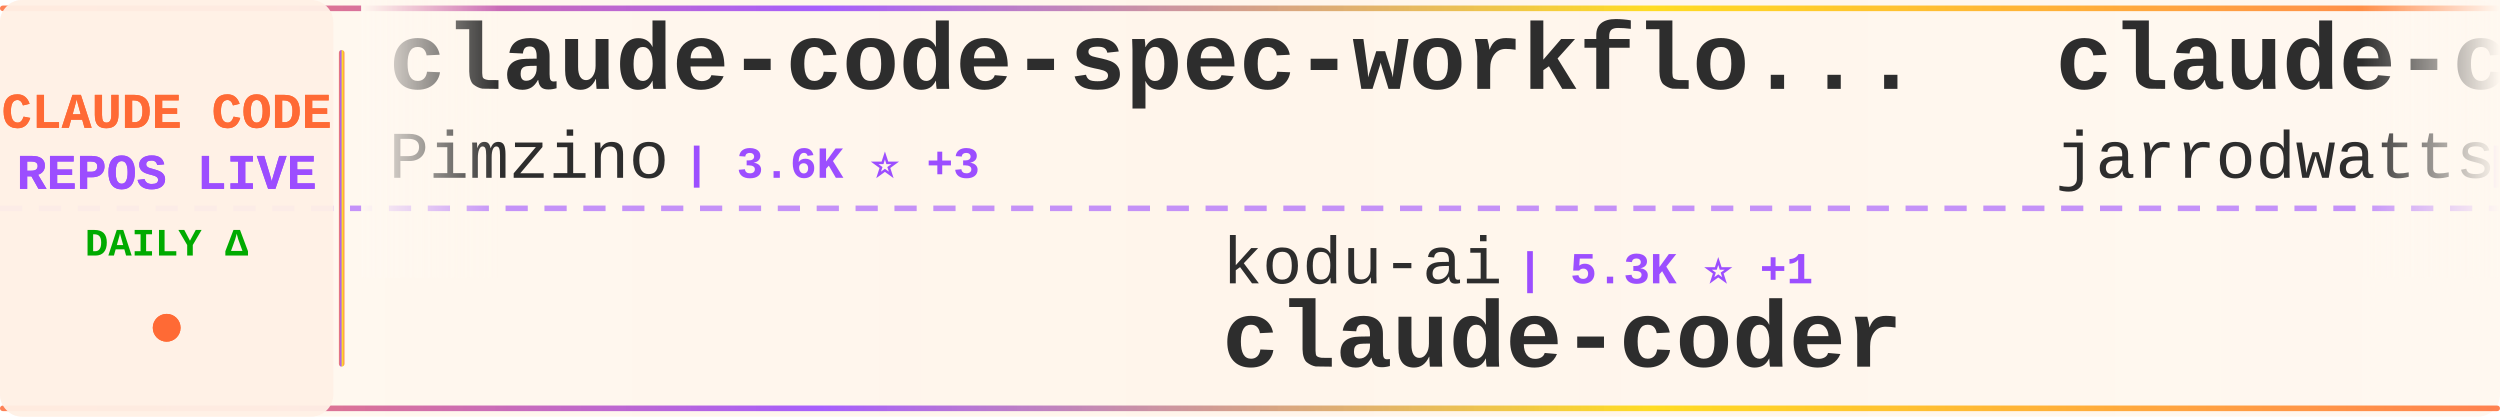
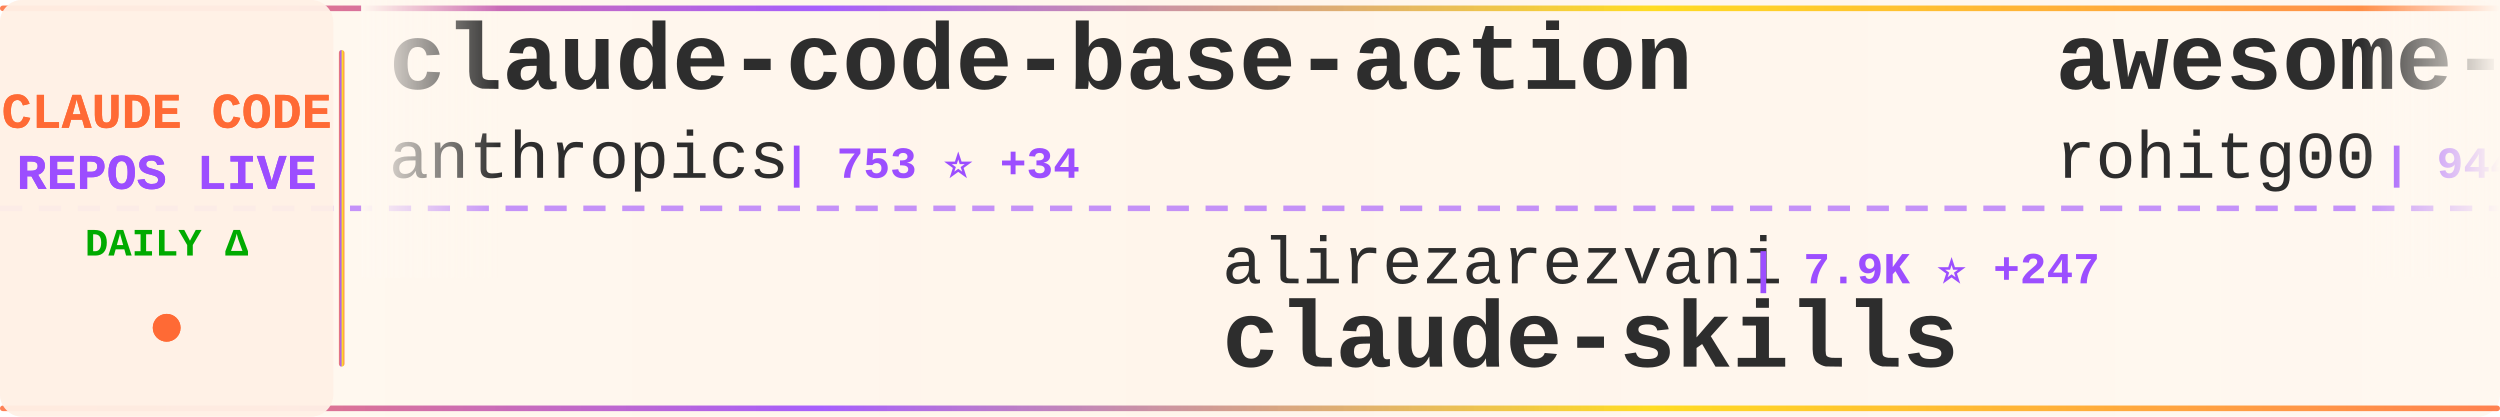
<svg xmlns="http://www.w3.org/2000/svg" width="900" height="150">
  <defs>
    <linearGradient id="tickerBg" x1="0%" y1="0%" x2="100%" y2="0%">
      <stop offset="0%" style="stop-color:#fff8f0;stop-opacity:0.98" />
      <stop offset="50%" style="stop-color:#fff5eb;stop-opacity:1" />
      <stop offset="100%" style="stop-color:#fff8f0;stop-opacity:0.98" />
    </linearGradient>
    <linearGradient id="borderGrad" x1="0%" y1="0%" x2="100%" y2="0%">
      <stop offset="0%" style="stop-color:#FF6B35;stop-opacity:0.85">
        <animate attributeName="stop-opacity" values="0.85;1;0.85" dur="2s" repeatCount="indefinite" />
      </stop>
      <stop offset="33%" style="stop-color:#9C4EFF;stop-opacity:0.9">
        <animate attributeName="stop-opacity" values="0.9;1;0.9" dur="2.2s" repeatCount="indefinite" />
      </stop>
      <stop offset="66%" style="stop-color:#FFD700;stop-opacity:0.85">
        <animate attributeName="stop-opacity" values="0.85;1;0.85" dur="1.8s" repeatCount="indefinite" />
      </stop>
      <stop offset="100%" style="stop-color:#FF6B35;stop-opacity:0.85">
        <animate attributeName="stop-opacity" values="0.85;1;0.85" dur="2s" repeatCount="indefinite" />
      </stop>
    </linearGradient>
    <filter id="textGlow">
      <feGaussianBlur stdDeviation="0.15" result="coloredBlur" />
      <feMerge>
        <feMergeNode in="coloredBlur" />
        <feMergeNode in="SourceGraphic" />
      </feMerge>
    </filter>
    <filter id="metricGlow">
      <feGaussianBlur stdDeviation="0.2" result="coloredBlur" />
      <feMerge>
        <feMergeNode in="coloredBlur" />
        <feMergeNode in="SourceGraphic" />
      </feMerge>
    </filter>
    <linearGradient id="leftFade" x1="0%" y1="0%" x2="100%" y2="0%">
      <stop offset="0%" style="stop-color:#fff8f0;stop-opacity:1" />
      <stop offset="100%" style="stop-color:#fff8f0;stop-opacity:0" />
    </linearGradient>
    <linearGradient id="rightFade" x1="0%" y1="0%" x2="100%" y2="0%">
      <stop offset="0%" style="stop-color:#fff8f0;stop-opacity:0" />
      <stop offset="100%" style="stop-color:#fff8f0;stop-opacity:1" />
    </linearGradient>
  </defs>
  <rect width="900" height="150" fill="url(#tickerBg)" rx="8" />
  <rect x="0" y="2" width="900" height="2" fill="url(#borderGrad)" rx="1" />
  <rect x="0" y="146" width="900" height="2" fill="url(#borderGrad)" rx="1" />
  <line x1="0" y1="75" x2="900" y2="75" stroke="#9C4EFF" stroke-width="2" stroke-dasharray="8 6" opacity="0.6" />
  <rect x="0" y="0" width="120" height="150" fill="#fff0e6" opacity="0.95" rx="8" />
  <text x="60" y="46" font-family="'Courier New', monospace" font-size="18" font-weight="bold" fill="#FF6B35" text-anchor="middle" filter="url(#textGlow)">
    CLAUDE CODE
  </text>
  <text x="60" y="68" font-family="'Courier New', monospace" font-size="18" font-weight="bold" fill="#9C4EFF" text-anchor="middle" filter="url(#textGlow)">
    REPOS LIVE
  </text>
  <text x="60" y="92" font-family="'Courier New', monospace" font-size="14" font-weight="bold" fill="#00aa00" text-anchor="middle">
    DAILY Δ
  </text>
  <circle cx="60" cy="118" r="5" fill="#FF6B35" filter="url(#metricGlow)">
    <animate attributeName="r" values="4;6;4" dur="1.5s" repeatCount="indefinite" />
    <animate attributeName="opacity" values="0.6;1;0.6" dur="1.5s" repeatCount="indefinite" />
  </circle>
  <rect x="122" y="18" width="2" height="114" fill="url(#borderGrad)" rx="1" />
  <clipPath id="tickerClip">
    <rect x="130" y="0" width="770" height="150" />
  </clipPath>
  <g clip-path="url(#tickerClip)">
    <g id="tickerItems">
      <animateTransform attributeName="transform" attributeType="XML" type="translate" from="0 0" to="-3000 0" dur="54s" repeatCount="indefinite" />
      <g transform="translate(0, 0)">
-         <text x="140" y="32" font-family="'Courier New', monospace" font-size="34" font-weight="bold" fill="#2d2d2d">claude-code-spec-workflo...</text>
-         <text x="140" y="64" font-family="'Courier New', monospace" font-size="24" font-weight="normal" fill="#2d2d2d" opacity="1.0">Pimzino</text>
-         <text x="246" y="64" font-family="'Courier New', monospace" font-size="16" font-weight="bold" fill="#9C4EFF"> | 3.6K ⭐ +3</text>
+         <text x="140" y="32" font-family="'Courier New', monospace" font-size="34" font-weight="bold" fill="#2d2d2d">claude-code-base-action</text>
+         <text x="140" y="64" font-family="'Courier New', monospace" font-size="24" font-weight="normal" fill="#2d2d2d" opacity="1.0">anthropics</text>
+         <text x="282" y="64" font-family="'Courier New', monospace" font-size="16" font-weight="bold" fill="#9C4EFF"> | 753 ⭐ +34</text>
      </g>
      <g transform="translate(300, 0)">
-         <text x="140" y="102" font-family="'Courier New', monospace" font-size="24" font-weight="normal" fill="#2d2d2d" opacity="1.0">kodu-ai</text>
-         <text x="246" y="102" font-family="'Courier New', monospace" font-size="16" font-weight="bold" fill="#9C4EFF"> | 5.3K ⭐ +1</text>
-         <text x="140" y="132" font-family="'Courier New', monospace" font-size="34" font-weight="bold" fill="#2d2d2d">claude-coder</text>
+         <text x="140" y="102" font-family="'Courier New', monospace" font-size="24" font-weight="normal" fill="#2d2d2d" opacity="1.0">alirezarezvani</text>
+         <text x="330" y="102" font-family="'Courier New', monospace" font-size="16" font-weight="bold" fill="#9C4EFF"> | 7.9K ⭐ +247</text>
+         <text x="140" y="132" font-family="'Courier New', monospace" font-size="34" font-weight="bold" fill="#2d2d2d">claude-skills</text>
      </g>
      <g transform="translate(600, 0)">
-         <text x="140" y="32" font-family="'Courier New', monospace" font-size="34" font-weight="bold" fill="#2d2d2d">claude-code-config</text>
-         <text x="140" y="64" font-family="'Courier New', monospace" font-size="24" font-weight="normal" fill="#2d2d2d" opacity="1.0">jarrodwatts</text>
-         <text x="294" y="64" font-family="'Courier New', monospace" font-size="16" font-weight="bold" fill="#9C4EFF"> | 1.0K ⭐ +3</text>
+         <text x="140" y="32" font-family="'Courier New', monospace" font-size="34" font-weight="bold" fill="#2d2d2d">awesome-claude-code-tool...</text>
+         <text x="140" y="64" font-family="'Courier New', monospace" font-size="24" font-weight="normal" fill="#2d2d2d" opacity="1.0">rohitg00</text>
+         <text x="258" y="64" font-family="'Courier New', monospace" font-size="16" font-weight="bold" fill="#9C4EFF"> | 944 ⭐ +8</text>
      </g>
      <g transform="translate(900, 0)">
-         <text x="140" y="102" font-family="'Courier New', monospace" font-size="24" font-weight="normal" fill="#2d2d2d" opacity="1.0">carlvellotti</text>
-         <text x="306" y="102" font-family="'Courier New', monospace" font-size="16" font-weight="bold" fill="#9C4EFF"> | 1.7K ⭐ +10</text>
-         <text x="140" y="132" font-family="'Courier New', monospace" font-size="34" font-weight="bold" fill="#2d2d2d">claude-code-pm-course</text>
+         <text x="140" y="102" font-family="'Courier New', monospace" font-size="24" font-weight="normal" fill="#2d2d2d" opacity="1.0">diet103</text>
+         <text x="246" y="102" font-family="'Courier New', monospace" font-size="16" font-weight="bold" fill="#9C4EFF"> | 9.4K ⭐ +9</text>
+         <text x="140" y="132" font-family="'Courier New', monospace" font-size="34" font-weight="bold" fill="#2d2d2d">claude-code-infrastructu...</text>
      </g>
      <g transform="translate(1200, 0)">
-         <text x="140" y="32" font-family="'Courier New', monospace" font-size="34" font-weight="bold" fill="#2d2d2d">claude-code-transcripts</text>
-         <text x="140" y="64" font-family="'Courier New', monospace" font-size="24" font-weight="normal" fill="#2d2d2d" opacity="1.0">simonw</text>
-         <text x="234" y="64" font-family="'Courier New', monospace" font-size="16" font-weight="bold" fill="#9C4EFF"> | 1.3K ⭐ +6</text>
+         <text x="140" y="32" font-family="'Courier New', monospace" font-size="34" font-weight="bold" fill="#2d2d2d">CLIProxyAPI</text>
+         <text x="140" y="64" font-family="'Courier New', monospace" font-size="24" font-weight="normal" fill="#2d2d2d" opacity="1.0">router-for-me</text>
+         <text x="318" y="64" font-family="'Courier New', monospace" font-size="16" font-weight="bold" fill="#9C4EFF"> | 21.1K ⭐ +195</text>
      </g>
      <g transform="translate(1500, 0)">
-         <text x="140" y="102" font-family="'Courier New', monospace" font-size="24" font-weight="normal" fill="#2d2d2d" opacity="1.0">davila7</text>
-         <text x="246" y="102" font-family="'Courier New', monospace" font-size="16" font-weight="bold" fill="#9C4EFF"> | 23.8K ⭐ +48</text>
-         <text x="140" y="132" font-family="'Courier New', monospace" font-size="34" font-weight="bold" fill="#2d2d2d">claude-code-templates</text>
+         <text x="140" y="102" font-family="'Courier New', monospace" font-size="24" font-weight="normal" fill="#2d2d2d" opacity="1.0">frankbria</text>
+         <text x="270" y="102" font-family="'Courier New', monospace" font-size="16" font-weight="bold" fill="#9C4EFF"> | 8.3K ⭐ +19</text>
+         <text x="140" y="132" font-family="'Courier New', monospace" font-size="34" font-weight="bold" fill="#2d2d2d">ralph-claude-code</text>
      </g>
      <g transform="translate(1800, 0)">
-         <text x="140" y="32" font-family="'Courier New', monospace" font-size="34" font-weight="bold" fill="#2d2d2d">claude-code-proxy</text>
-         <text x="140" y="64" font-family="'Courier New', monospace" font-size="24" font-weight="normal" fill="#2d2d2d" opacity="1.0">fuergaosi233</text>
-         <text x="306" y="64" font-family="'Courier New', monospace" font-size="16" font-weight="bold" fill="#9C4EFF"> | 2.3K ⭐ +2</text>
+         <text x="140" y="32" font-family="'Courier New', monospace" font-size="34" font-weight="bold" fill="#2d2d2d">claude-code-router</text>
+         <text x="140" y="64" font-family="'Courier New', monospace" font-size="24" font-weight="normal" fill="#2d2d2d" opacity="1.0">musistudio</text>
+         <text x="282" y="64" font-family="'Courier New', monospace" font-size="16" font-weight="bold" fill="#9C4EFF"> | 30.7K ⭐ +69</text>
      </g>
      <g transform="translate(2100, 0)">
-         <text x="140" y="102" font-family="'Courier New', monospace" font-size="24" font-weight="normal" fill="#2d2d2d" opacity="1.0">jarrodwatts</text>
-         <text x="294" y="102" font-family="'Courier New', monospace" font-size="16" font-weight="bold" fill="#9C4EFF"> | 14.9K ⭐ +331</text>
-         <text x="140" y="132" font-family="'Courier New', monospace" font-size="34" font-weight="bold" fill="#2d2d2d">claude-hud</text>
+         <text x="140" y="102" font-family="'Courier New', monospace" font-size="24" font-weight="normal" fill="#2d2d2d" opacity="1.0">alirezarezvani</text>
+         <text x="330" y="102" font-family="'Courier New', monospace" font-size="16" font-weight="bold" fill="#9C4EFF"> | 657 ⭐ +6</text>
+         <text x="140" y="132" font-family="'Courier New', monospace" font-size="34" font-weight="bold" fill="#2d2d2d">claude-code-tresor</text>
      </g>
      <g transform="translate(2400, 0)">
-         <text x="140" y="32" font-family="'Courier New', monospace" font-size="34" font-weight="bold" fill="#2d2d2d">awesome-claude-code</text>
-         <text x="140" y="64" font-family="'Courier New', monospace" font-size="24" font-weight="normal" fill="#2d2d2d" opacity="1.0">jqueryscript</text>
-         <text x="306" y="64" font-family="'Courier New', monospace" font-size="16" font-weight="bold" fill="#9C4EFF"> | 224 ⭐ +1</text>
+         <text x="140" y="32" font-family="'Courier New', monospace" font-size="34" font-weight="bold" fill="#2d2d2d">claude-code-docs</text>
+         <text x="140" y="64" font-family="'Courier New', monospace" font-size="24" font-weight="normal" fill="#2d2d2d" opacity="1.0">ericbuess</text>
+         <text x="270" y="64" font-family="'Courier New', monospace" font-size="16" font-weight="bold" fill="#9C4EFF"> | 760 ⭐</text>
      </g>
      <g transform="translate(2700, 0)">
-         <text x="140" y="102" font-family="'Courier New', monospace" font-size="24" font-weight="normal" fill="#2d2d2d" opacity="1.0">ghuntley</text>
-         <text x="258" y="102" font-family="'Courier New', monospace" font-size="16" font-weight="bold" fill="#9C4EFF"> | 875 ⭐ +2</text>
-         <text x="140" y="132" font-family="'Courier New', monospace" font-size="34" font-weight="bold" fill="#2d2d2d">claude-code-source-code-...</text>
+         <text x="140" y="102" font-family="'Courier New', monospace" font-size="24" font-weight="normal" fill="#2d2d2d" opacity="1.0">pedrohcgs</text>
+         <text x="270" y="102" font-family="'Courier New', monospace" font-size="16" font-weight="bold" fill="#9C4EFF"> | 793 ⭐ +8</text>
+         <text x="140" y="132" font-family="'Courier New', monospace" font-size="34" font-weight="bold" fill="#2d2d2d">claude-code-my-workflow</text>
      </g>
      <g transform="translate(3000, 0)">
-         <text x="140" y="32" font-family="'Courier New', monospace" font-size="34" font-weight="bold" fill="#2d2d2d">claude-code-spec-workflo...</text>
-         <text x="140" y="64" font-family="'Courier New', monospace" font-size="24" font-weight="normal" fill="#2d2d2d" opacity="1.0">Pimzino</text>
-         <text x="246" y="64" font-family="'Courier New', monospace" font-size="16" font-weight="bold" fill="#9C4EFF"> | 3.6K ⭐ +3</text>
+         <text x="140" y="32" font-family="'Courier New', monospace" font-size="34" font-weight="bold" fill="#2d2d2d">claude-code-base-action</text>
+         <text x="140" y="64" font-family="'Courier New', monospace" font-size="24" font-weight="normal" fill="#2d2d2d" opacity="1.0">anthropics</text>
+         <text x="282" y="64" font-family="'Courier New', monospace" font-size="16" font-weight="bold" fill="#9C4EFF"> | 753 ⭐ +34</text>
      </g>
      <g transform="translate(3300, 0)">
-         <text x="140" y="102" font-family="'Courier New', monospace" font-size="24" font-weight="normal" fill="#2d2d2d" opacity="1.0">kodu-ai</text>
-         <text x="246" y="102" font-family="'Courier New', monospace" font-size="16" font-weight="bold" fill="#9C4EFF"> | 5.3K ⭐ +1</text>
-         <text x="140" y="132" font-family="'Courier New', monospace" font-size="34" font-weight="bold" fill="#2d2d2d">claude-coder</text>
+         <text x="140" y="102" font-family="'Courier New', monospace" font-size="24" font-weight="normal" fill="#2d2d2d" opacity="1.0">alirezarezvani</text>
+         <text x="330" y="102" font-family="'Courier New', monospace" font-size="16" font-weight="bold" fill="#9C4EFF"> | 7.9K ⭐ +247</text>
+         <text x="140" y="132" font-family="'Courier New', monospace" font-size="34" font-weight="bold" fill="#2d2d2d">claude-skills</text>
      </g>
      <g transform="translate(3600, 0)">
-         <text x="140" y="32" font-family="'Courier New', monospace" font-size="34" font-weight="bold" fill="#2d2d2d">claude-code-config</text>
-         <text x="140" y="64" font-family="'Courier New', monospace" font-size="24" font-weight="normal" fill="#2d2d2d" opacity="1.0">jarrodwatts</text>
-         <text x="294" y="64" font-family="'Courier New', monospace" font-size="16" font-weight="bold" fill="#9C4EFF"> | 1.0K ⭐ +3</text>
+         <text x="140" y="32" font-family="'Courier New', monospace" font-size="34" font-weight="bold" fill="#2d2d2d">awesome-claude-code-tool...</text>
+         <text x="140" y="64" font-family="'Courier New', monospace" font-size="24" font-weight="normal" fill="#2d2d2d" opacity="1.0">rohitg00</text>
+         <text x="258" y="64" font-family="'Courier New', monospace" font-size="16" font-weight="bold" fill="#9C4EFF"> | 944 ⭐ +8</text>
      </g>
      <g transform="translate(3900, 0)">
-         <text x="140" y="102" font-family="'Courier New', monospace" font-size="24" font-weight="normal" fill="#2d2d2d" opacity="1.0">carlvellotti</text>
-         <text x="306" y="102" font-family="'Courier New', monospace" font-size="16" font-weight="bold" fill="#9C4EFF"> | 1.7K ⭐ +10</text>
-         <text x="140" y="132" font-family="'Courier New', monospace" font-size="34" font-weight="bold" fill="#2d2d2d">claude-code-pm-course</text>
+         <text x="140" y="102" font-family="'Courier New', monospace" font-size="24" font-weight="normal" fill="#2d2d2d" opacity="1.0">diet103</text>
+         <text x="246" y="102" font-family="'Courier New', monospace" font-size="16" font-weight="bold" fill="#9C4EFF"> | 9.4K ⭐ +9</text>
+         <text x="140" y="132" font-family="'Courier New', monospace" font-size="34" font-weight="bold" fill="#2d2d2d">claude-code-infrastructu...</text>
      </g>
    </g>
  </g>
  <rect x="130" y="0" width="50" height="100" fill="url(#leftFade)" />
  <rect x="850" y="0" width="50" height="100" fill="url(#rightFade)" />
</svg>
